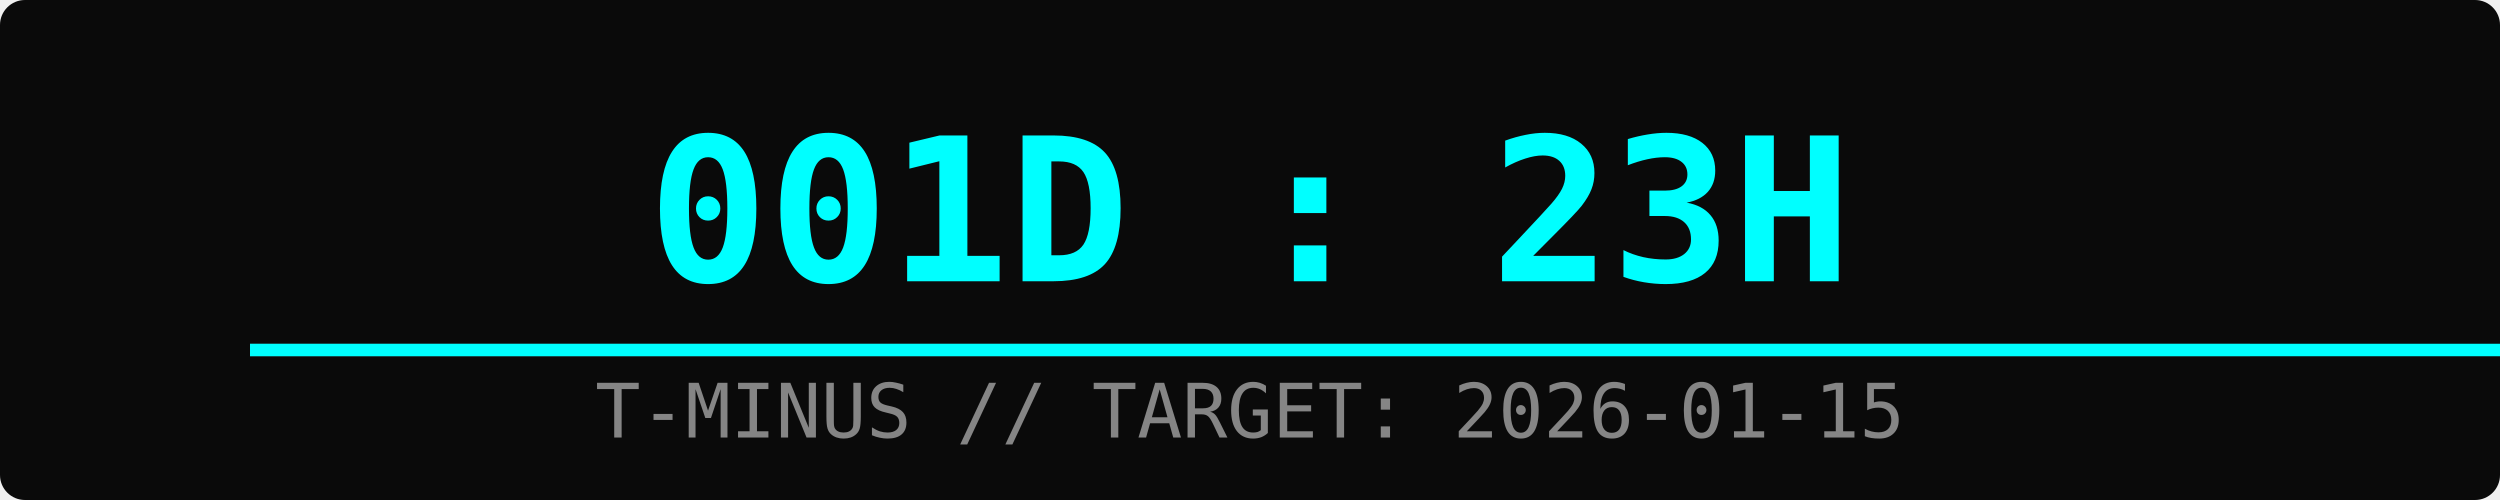
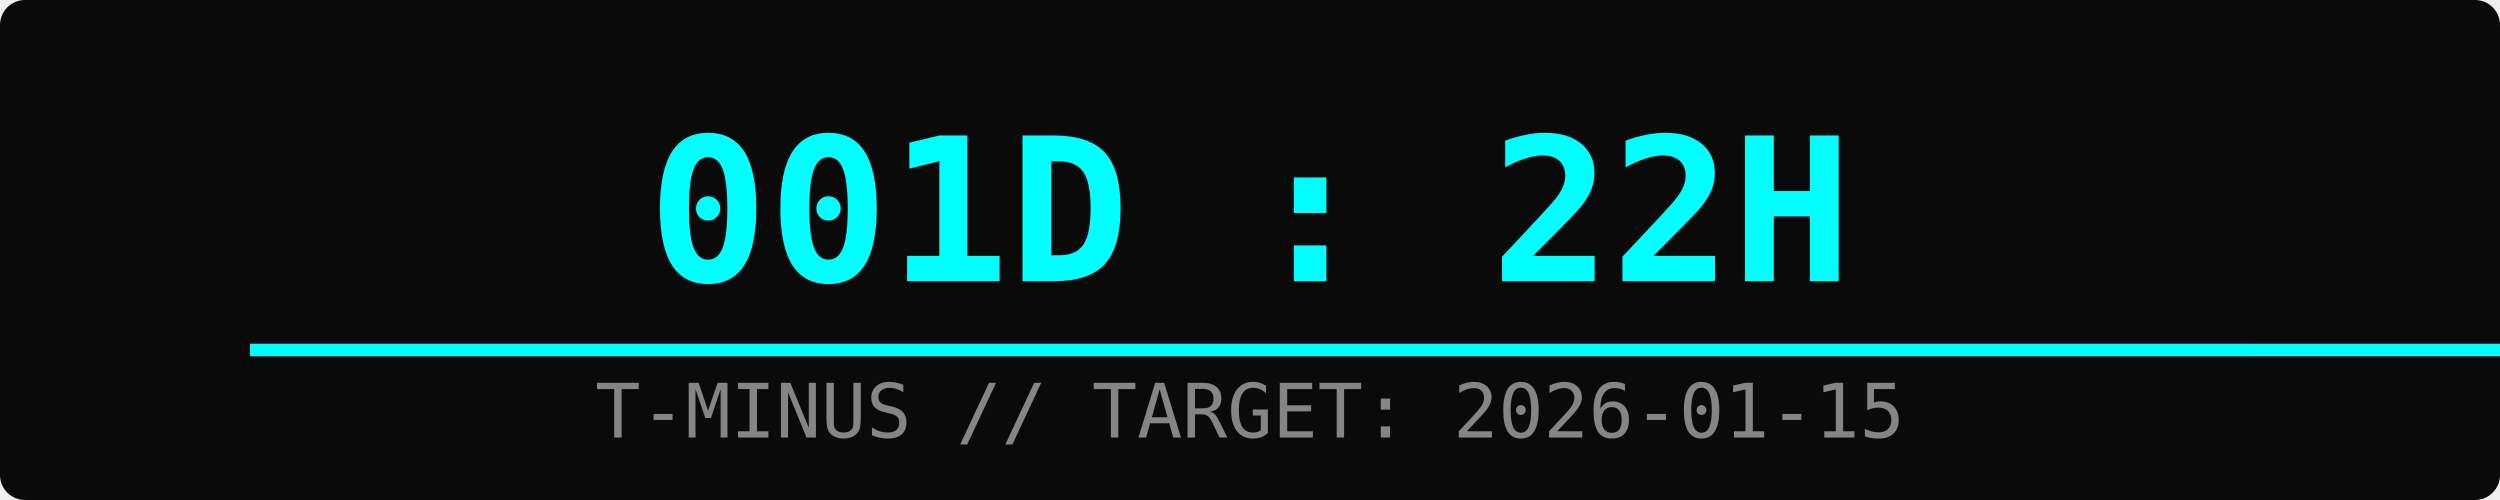
<svg xmlns="http://www.w3.org/2000/svg" width="400" height="80">
  <rect width="100%" height="100%" fill="#0a0a0a" rx="4" />
-   <text x="50%" y="45" font-family="monospace" font-size="32" fill="#00ffff" text-anchor="middle" font-weight="bold">001D : 23H</text>
+   <text x="50%" y="45" font-family="monospace" font-size="32" fill="#00ffff" text-anchor="middle" font-weight="bold">001D : 22H</text>
  <text x="50%" y="70" font-family="monospace" font-size="12" fill="#ffffff" text-anchor="middle" opacity="0.5">T-MINUS // TARGET: 2026-01-15</text>
  <rect x="10%" y="55" width="80%" height="2" fill="#333" />
  <rect x="10%" y="55" width="100%" height="2" fill="#00ffff">
    <animate attributeName="width" from="0%" to="100%" dur="2s" fill="freeze" />
  </rect>
</svg>
